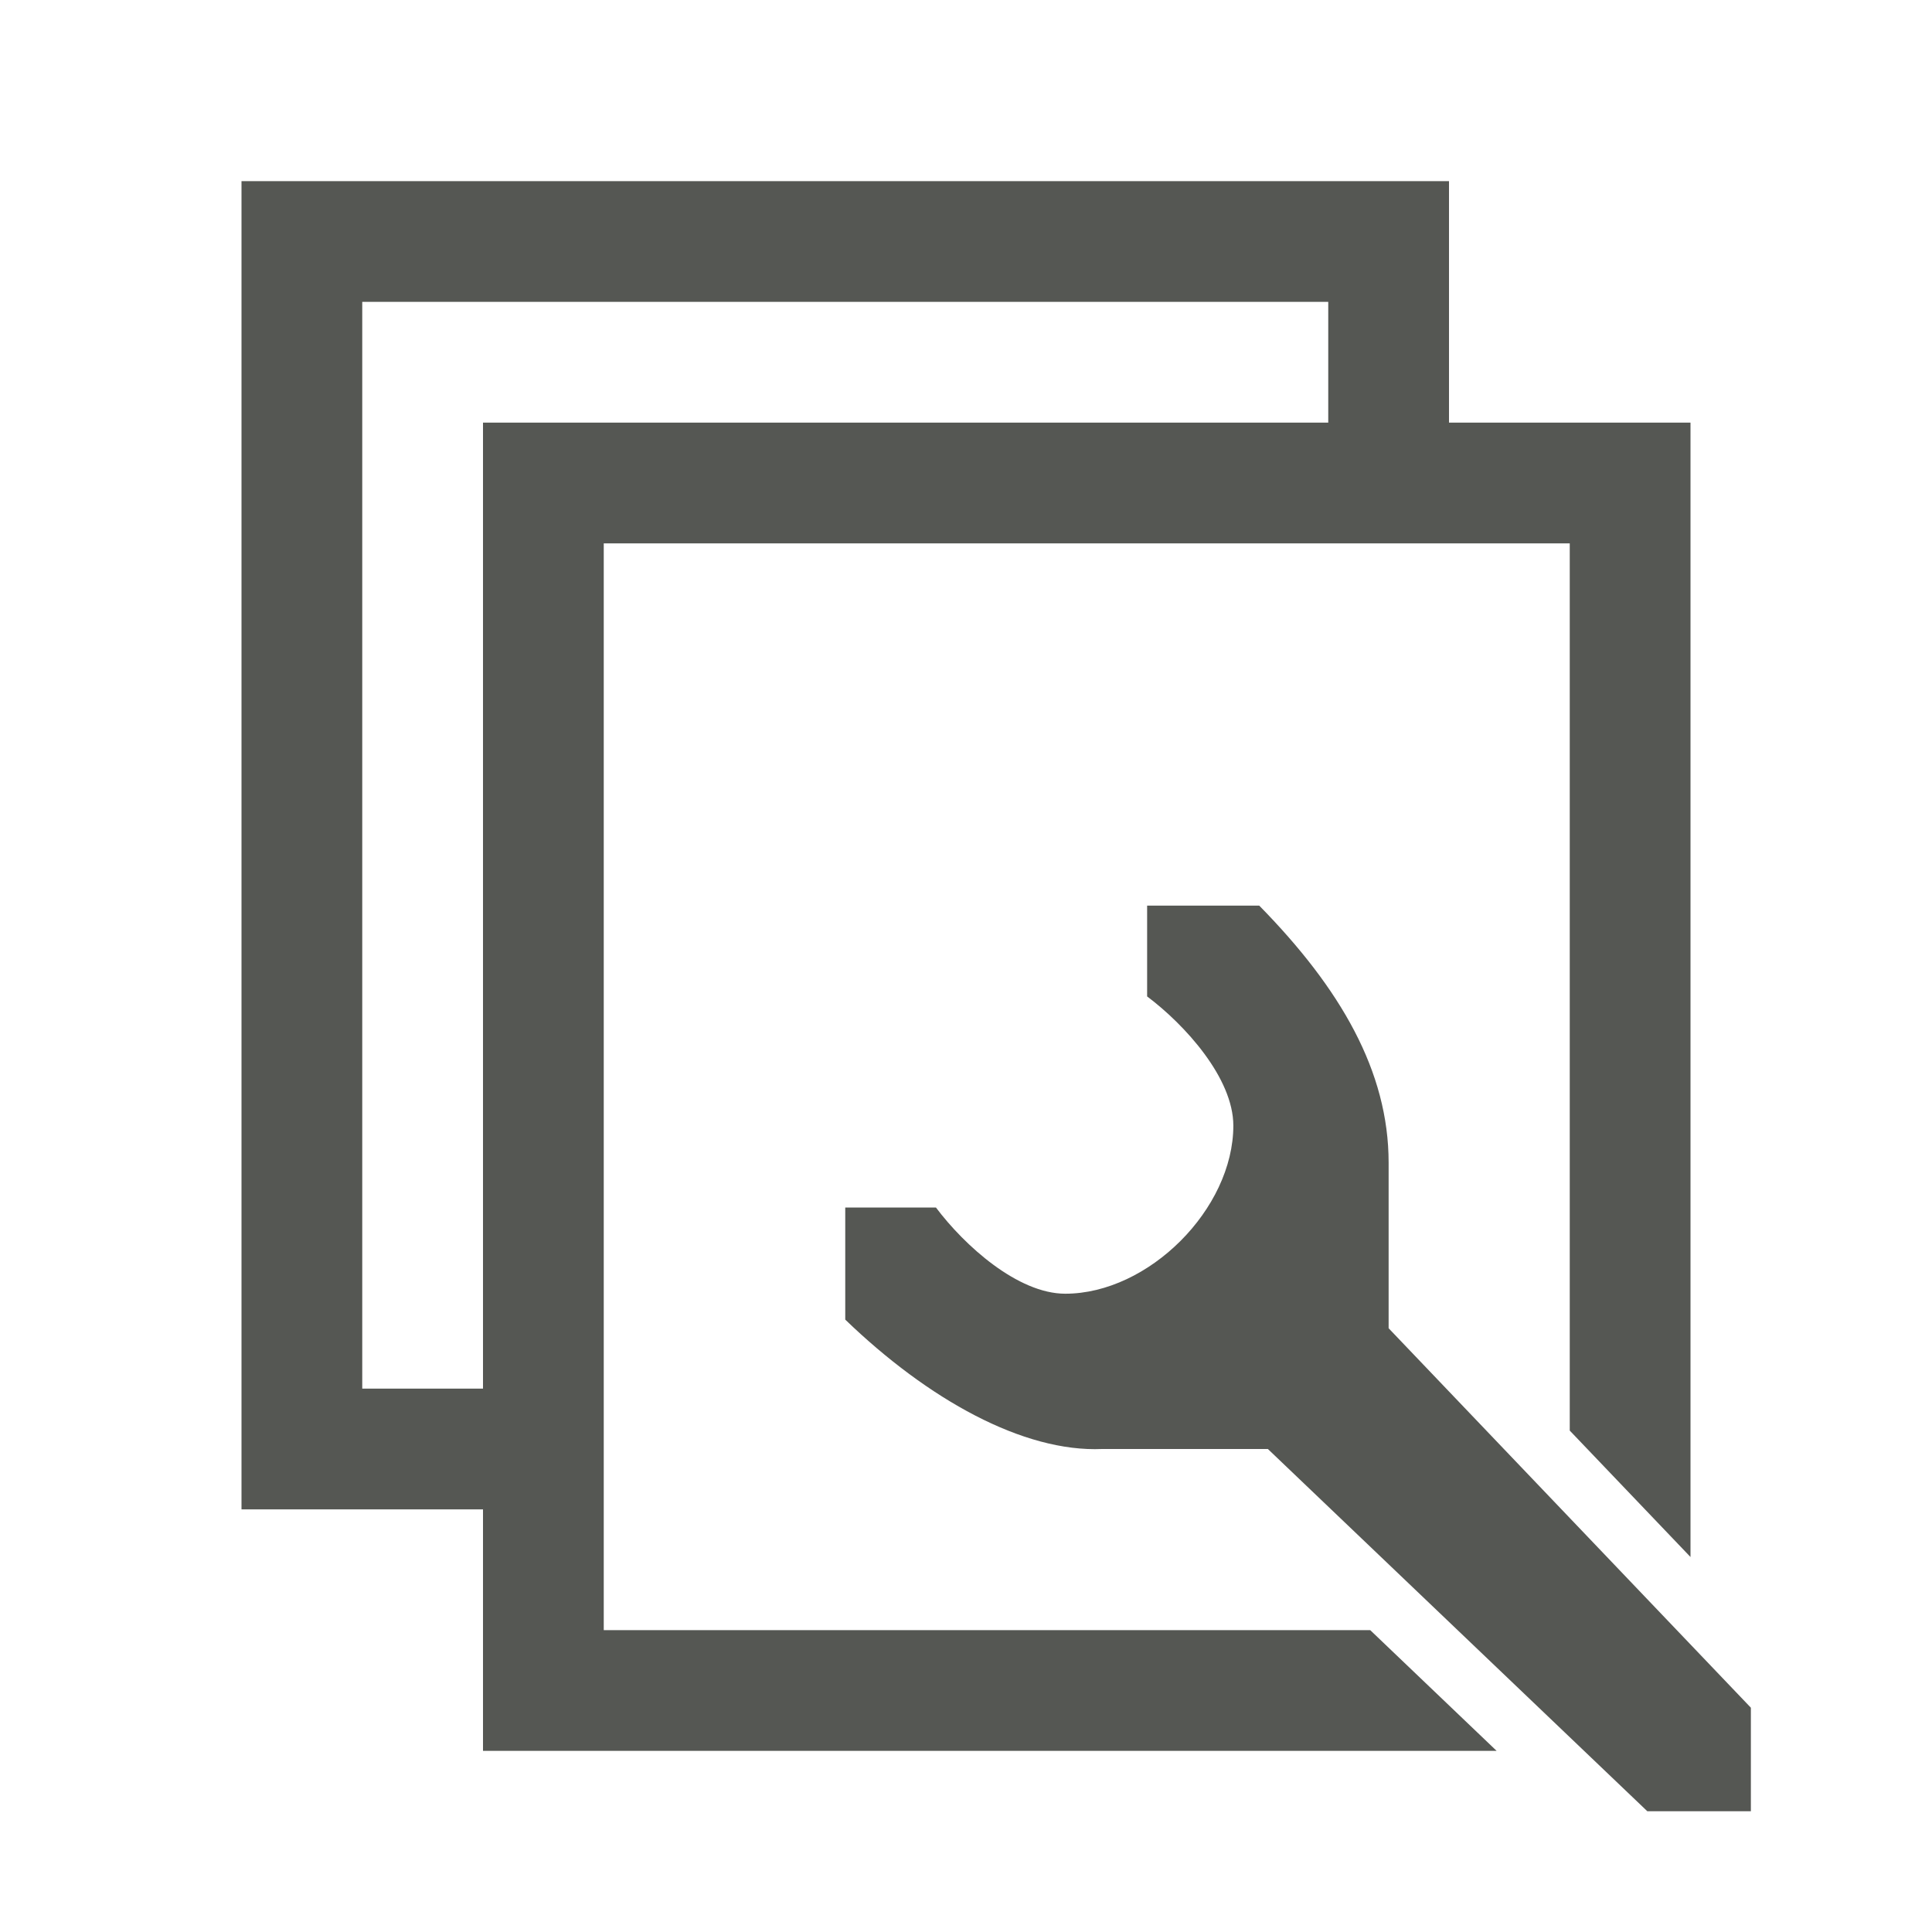
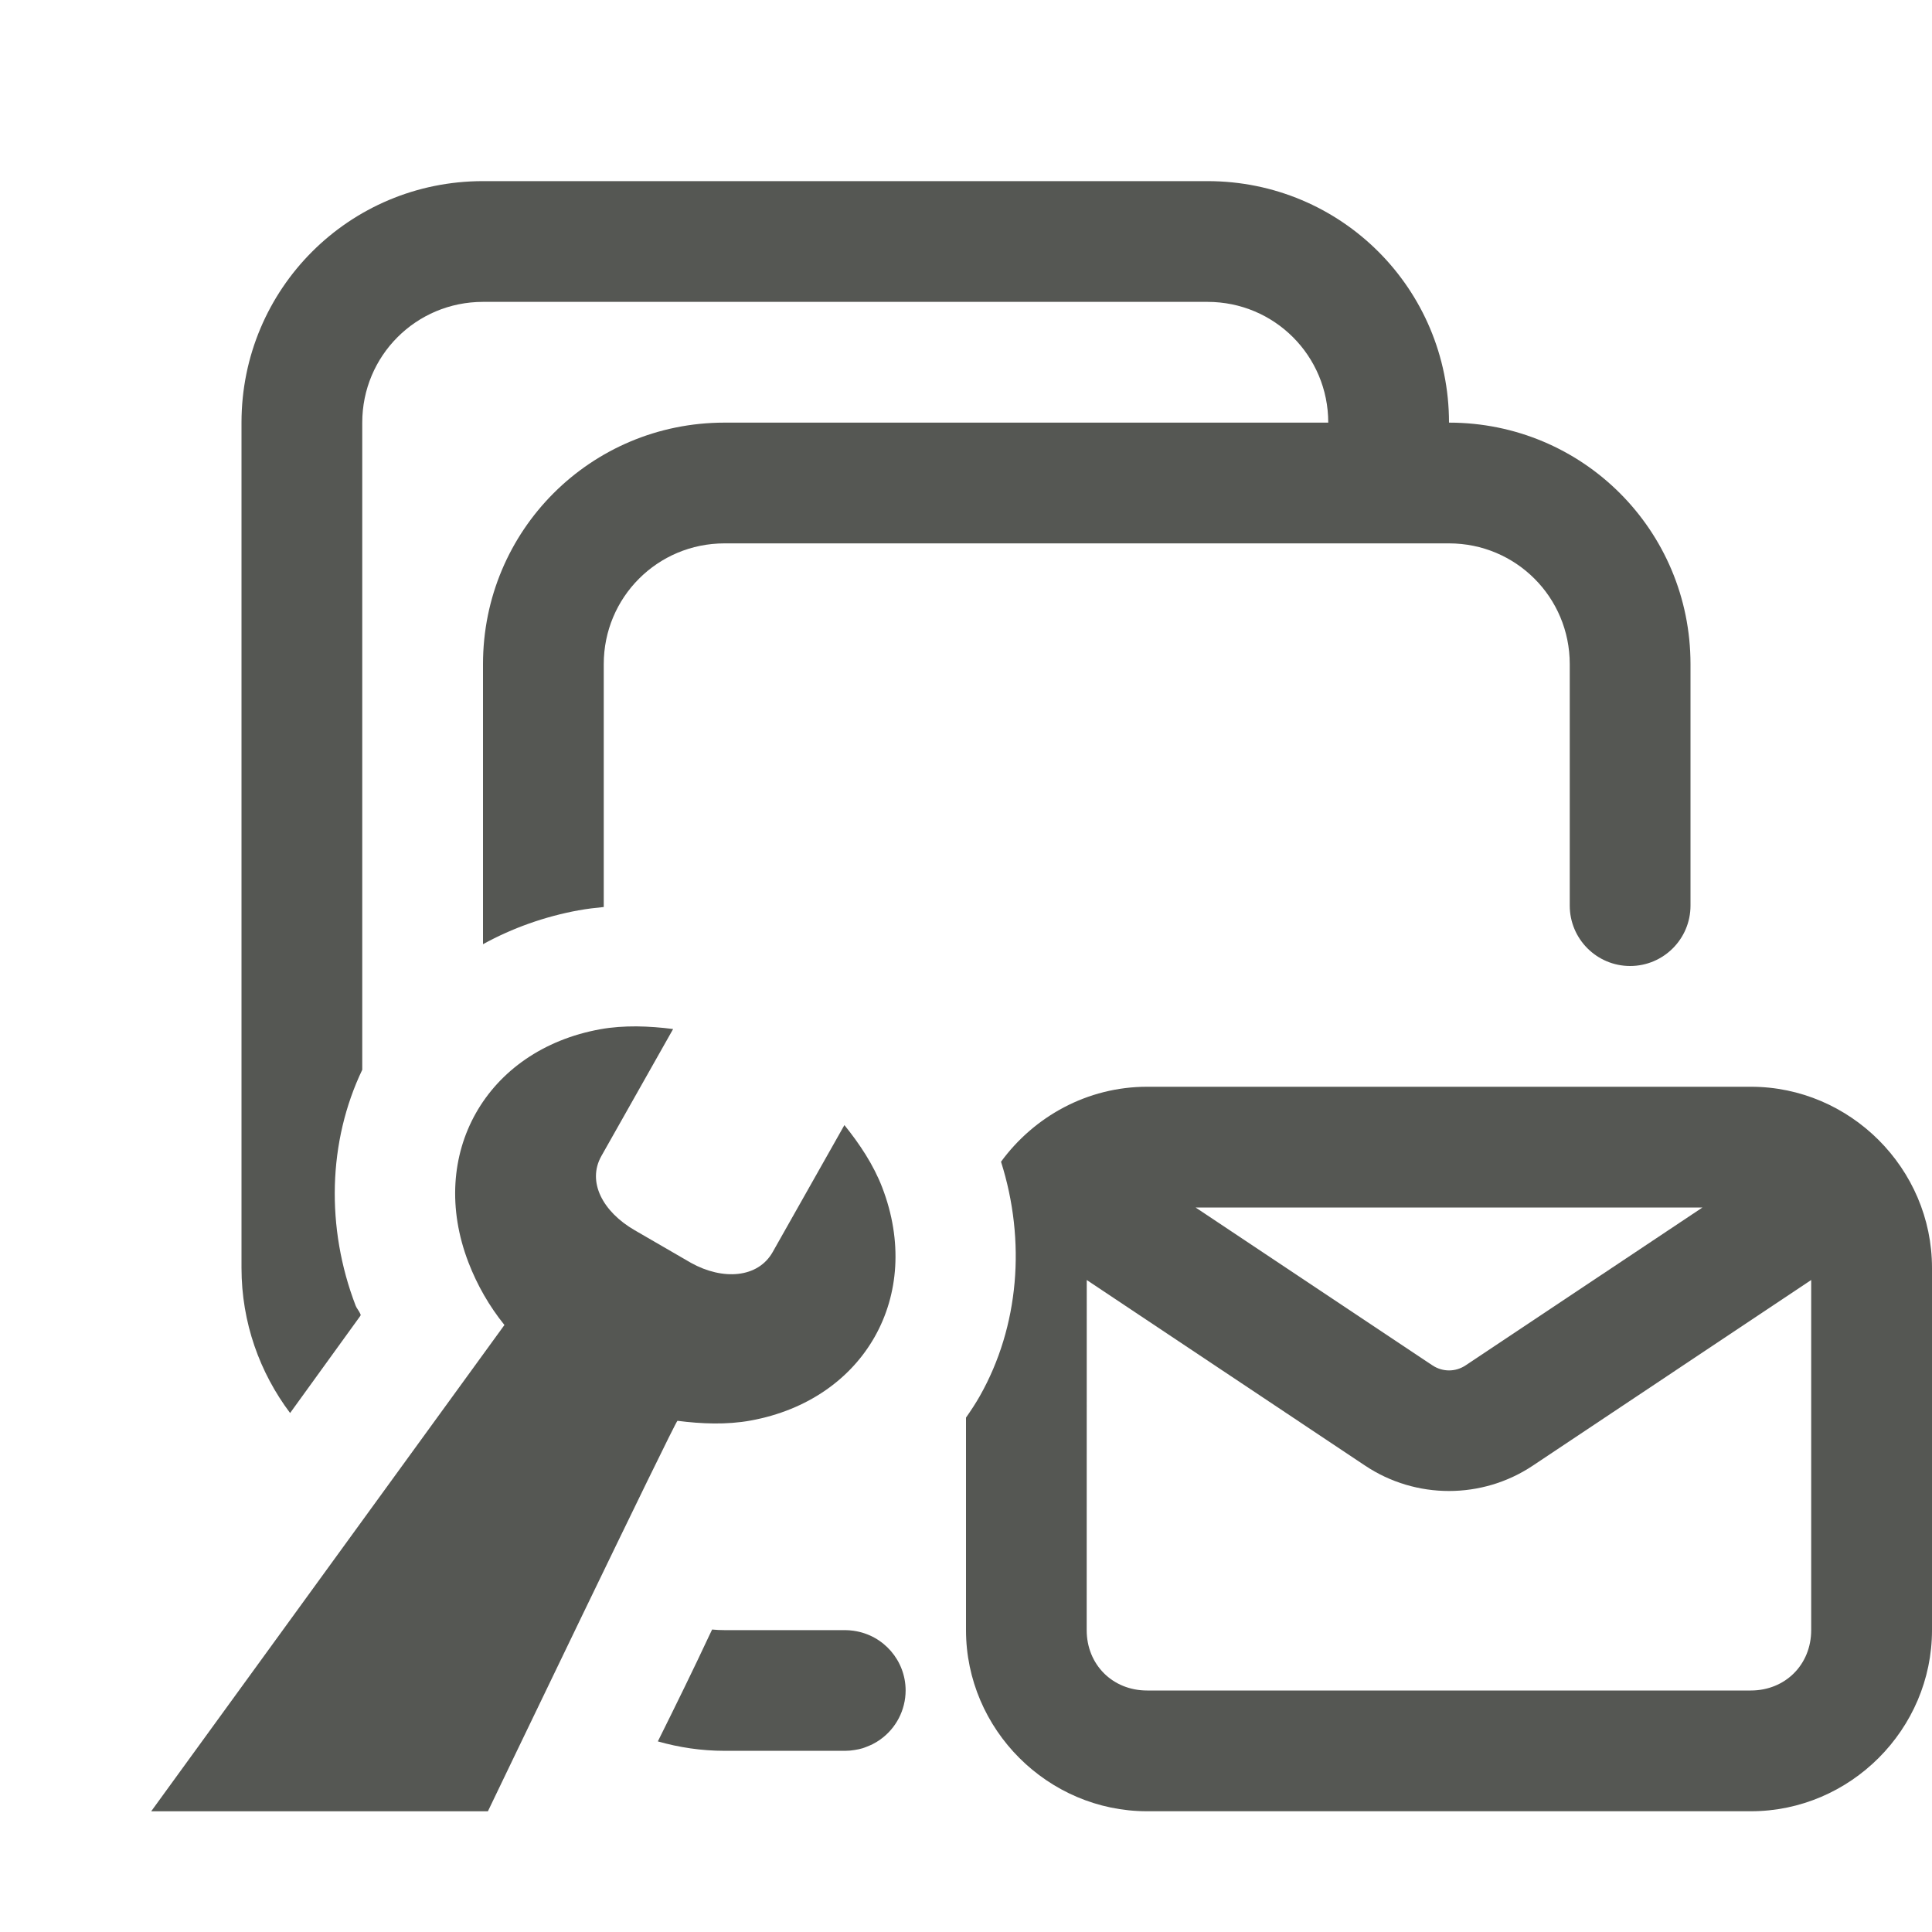
<svg xmlns="http://www.w3.org/2000/svg" height="32" viewBox="0 0 32 32" width="32">
-   <path d="m4 3v22h4v4h16.789l-2.094-2h-12.695v-18h16v14.695l2 2.094v-18.789h-4v-4zm2 2h16v2h-14v16h-2zm13 10v1.504c.628.471 1.427 1.353 1.428 2.139 0 1.381-1.404 2.785-2.785 2.785-.786-.001-1.669-.799-2.141-1.428h-1.502v1.857c1.371 1.322 2.948 2.2 4.258 2.143h2.742l6.285 6h1.715v-1.715l-6-6.285v-2.742c0-1.512-.796-2.886-2.143-4.258z" fill="#555753" stroke-width="1.333" />
+   <g fill="#555753">
+     <path d="m8 3c-2.216 0-4 1.784-4 4v14c0 .905.302 1.735.805 2.404l1.162-1.607a.03.03 0 0 0 .004-.029c-.024-.057-.064-.098-.08-.141-.497-1.294-.458-2.723.109-3.908v-10.719c0-1.108.892-2 2-2h12c1.108 0 2 .892 2 2h-10c-2.216 0-4 1.784-4 4v4.639c.485-.267 1.02-.458 1.582-.561.144-.026.283-.042.418-.055v-4.023c0-1.108.892-2 2-2h12c1.108 0 2 .892 2 2v4c0 .552.448 1 1 1s1-.448 1-1v-4c0-2.216-1.784-4-4-4 0-2.216-1.784-4-4-4zm11 15c-.99 0-1.872.493-2.42 1.242.417 1.313.299 2.732-.35 3.879-.07.124-.149.243-.23.359v3.52c0 1.645 1.355 3 3 3h2 6 .5 1.5c1.645 0 3-1.355 3-3v-6c0-1.645-1.355-3-3-3zm.803 2h8.395l-3.92 2.613c-.17.114-.384.114-.555 0zm-1.803 1.201 4.613 3.076c.837.558 1.936.558 2.773 0l4.613-3.076v5.799c0 .571-.429 1-1 1h-1.5-.5-6-2c-.571 0-1-.429-1-1zm-6.205 5.789c-.02.043-.036.076-.057.119-.234.502-.541 1.129-.842 1.734.351.1.72.156 1.104.156h2c.053-0.0.106-.005.158-.014.044-.007.089-.016.131-.029.021-.006.042-.016.062-.023.034-.013.067-.027.1-.043.044-.022.087-.048.127-.076l.002-.002c.263-.187.419-.49.42-.812-0-.495-.364-.916-.854-.988-.004-.001-.008-.001-.012-.002-.045-.006-.09-.01-.135-.01h-2c-.069 0-.138-.003-.205-.01z" />
+     <path d="m10.543 17c.203.002.407.018.606.044l-1.188 2.103c-.244.432.03.928.549 1.228l.937.543c.524.291 1.107.252 1.351-.18l1.188-2.103c.252.312.482.658.626 1.032.688 1.789-.289 3.518-2.181 3.862-.395.072-.812.055-1.21.004-.032-.005-3.14 6.468-3.14 6.468h-5.577l5.851-8.055c-.252-.312-.452-.662-.596-1.036-.688-1.789.289-3.518 2.181-3.862.198-.036.401-.049.604-.048z" stroke-width="3.042" />
+   </g>
</svg>
